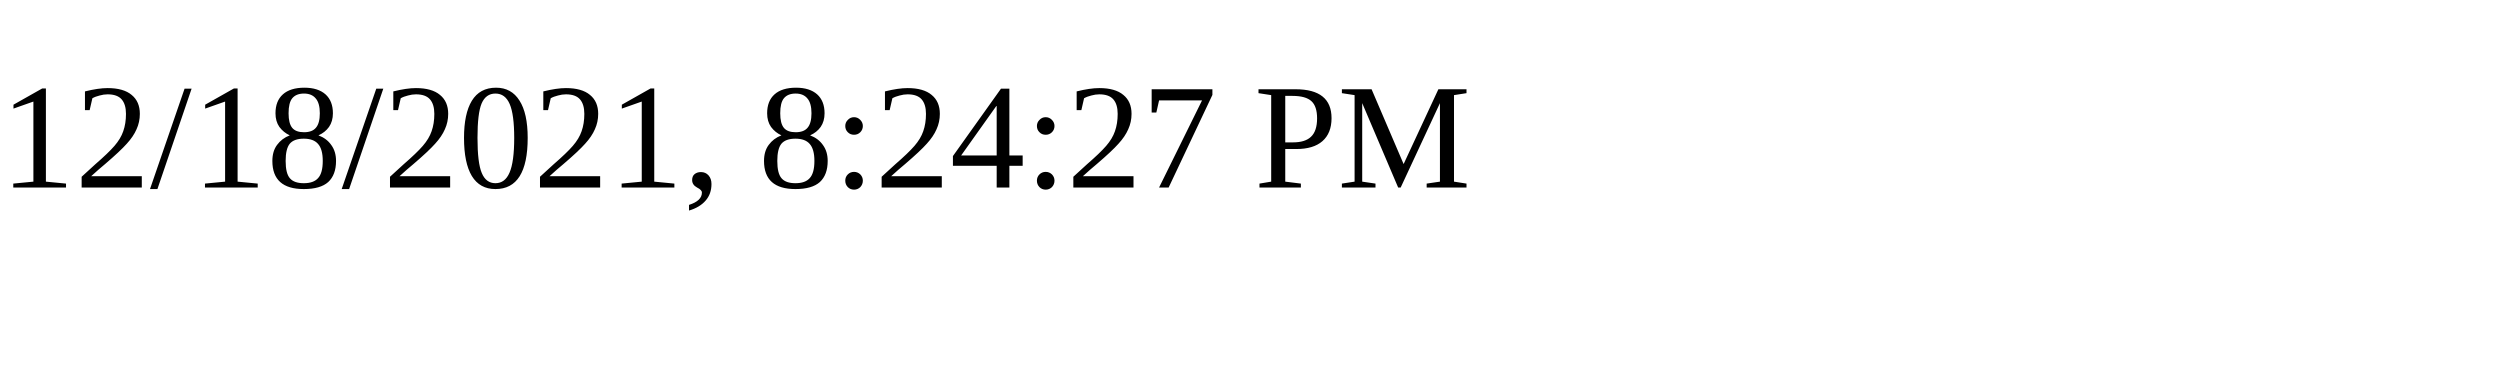
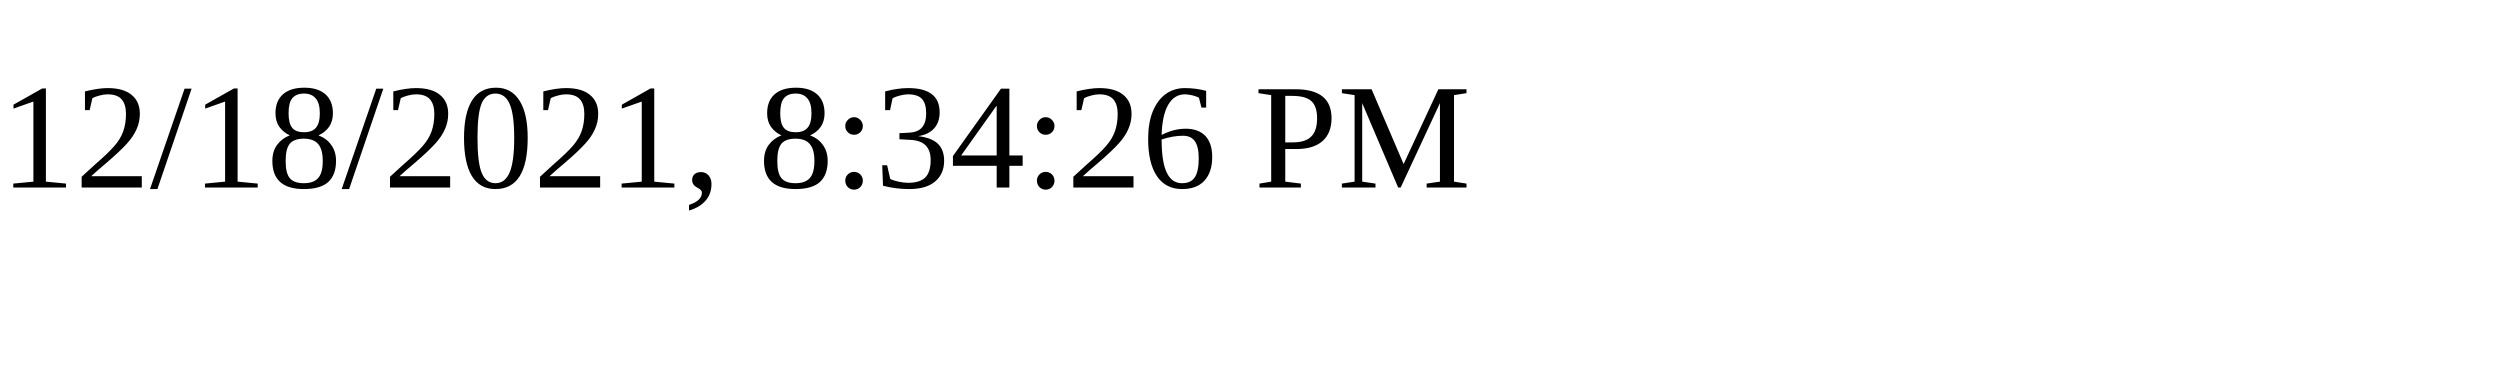
<svg xmlns="http://www.w3.org/2000/svg" height="30" width="200">
-   <text x="0" y="15">12/18/2021, 8:24:27 PM</text>
+   <text x="0" y="15">12/18/2021, 8:34:26 PM</text>
</svg>
